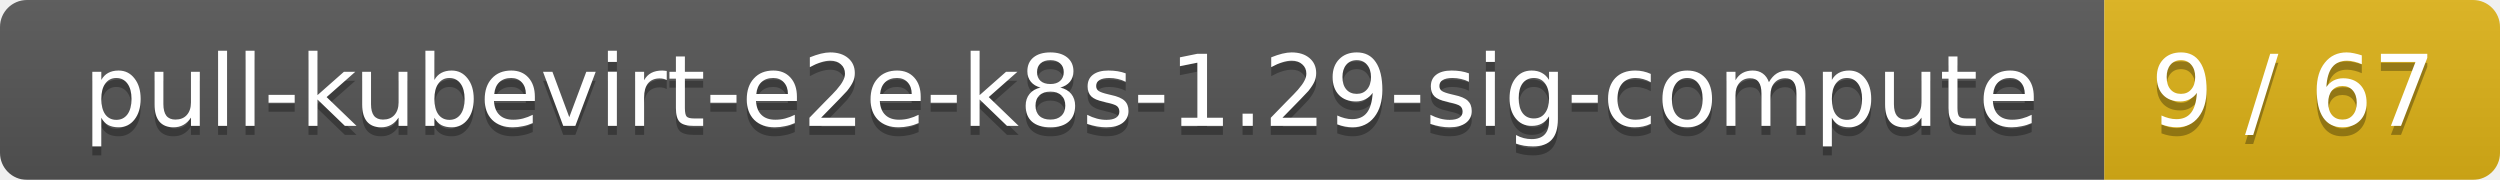
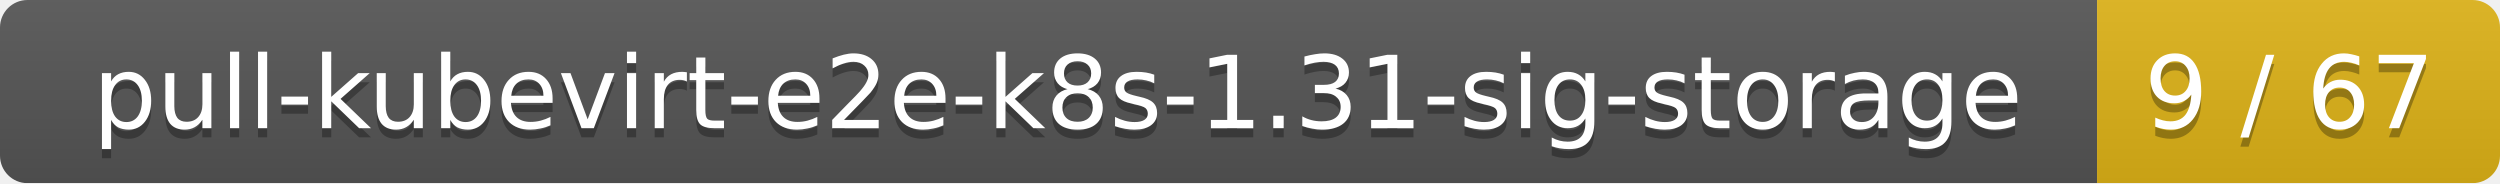
- <svg xmlns="http://www.w3.org/2000/svg" width="278" height="20">
+ <svg xmlns="http://www.w3.org/2000/svg" width="273" height="20">
  <linearGradient id="smooth" x2="0" y2="100%">
    <stop offset="0" stop-color="#bbb" stop-opacity=".1" />
    <stop offset="1" stop-opacity=".1" />
  </linearGradient>
  <mask id="round">
-     <rect width="278" height="20" rx="3" fill="#fff" />
+     <rect width="273" height="20" rx="3" fill="#fff" />
  </mask>
  <g mask="url(#round)">
-     <rect width="234" height="20" fill="#555" />
-     <rect x="234" width="44" height="20" fill="#dfb317" />
-     <rect width="278" height="20" fill="url(#smooth)" />
+     <rect width="229" height="20" fill="#555" />
+     <rect x="229" width="44" height="20" fill="#dfb317" />
+     <rect width="273" height="20" fill="url(#smooth)" />
  </g>
  <g fill="#fff" text-anchor="middle" font-family="DejaVu Sans,Verdana,Geneva,sans-serif" font-size="11">
-     <text x="118" y="15" fill="#010101" fill-opacity=".3">pull-kubevirt-e2e-k8s-1.29-sig-compute</text>
-     <text x="118" y="14">pull-kubevirt-e2e-k8s-1.29-sig-compute</text>
-     <text x="255" y="15" fill="#010101" fill-opacity=".3">9 / 67</text>
-     <text x="255" y="14">9 / 67</text>
+     <text x="115.5" y="15" fill="#010101" fill-opacity=".3">pull-kubevirt-e2e-k8s-1.31-sig-storage</text>
+     <text x="115.5" y="14">pull-kubevirt-e2e-k8s-1.31-sig-storage</text>
+     <text x="250" y="15" fill="#010101" fill-opacity=".3">9 / 67</text>
+     <text x="250" y="14">9 / 67</text>
  </g>
</svg>
